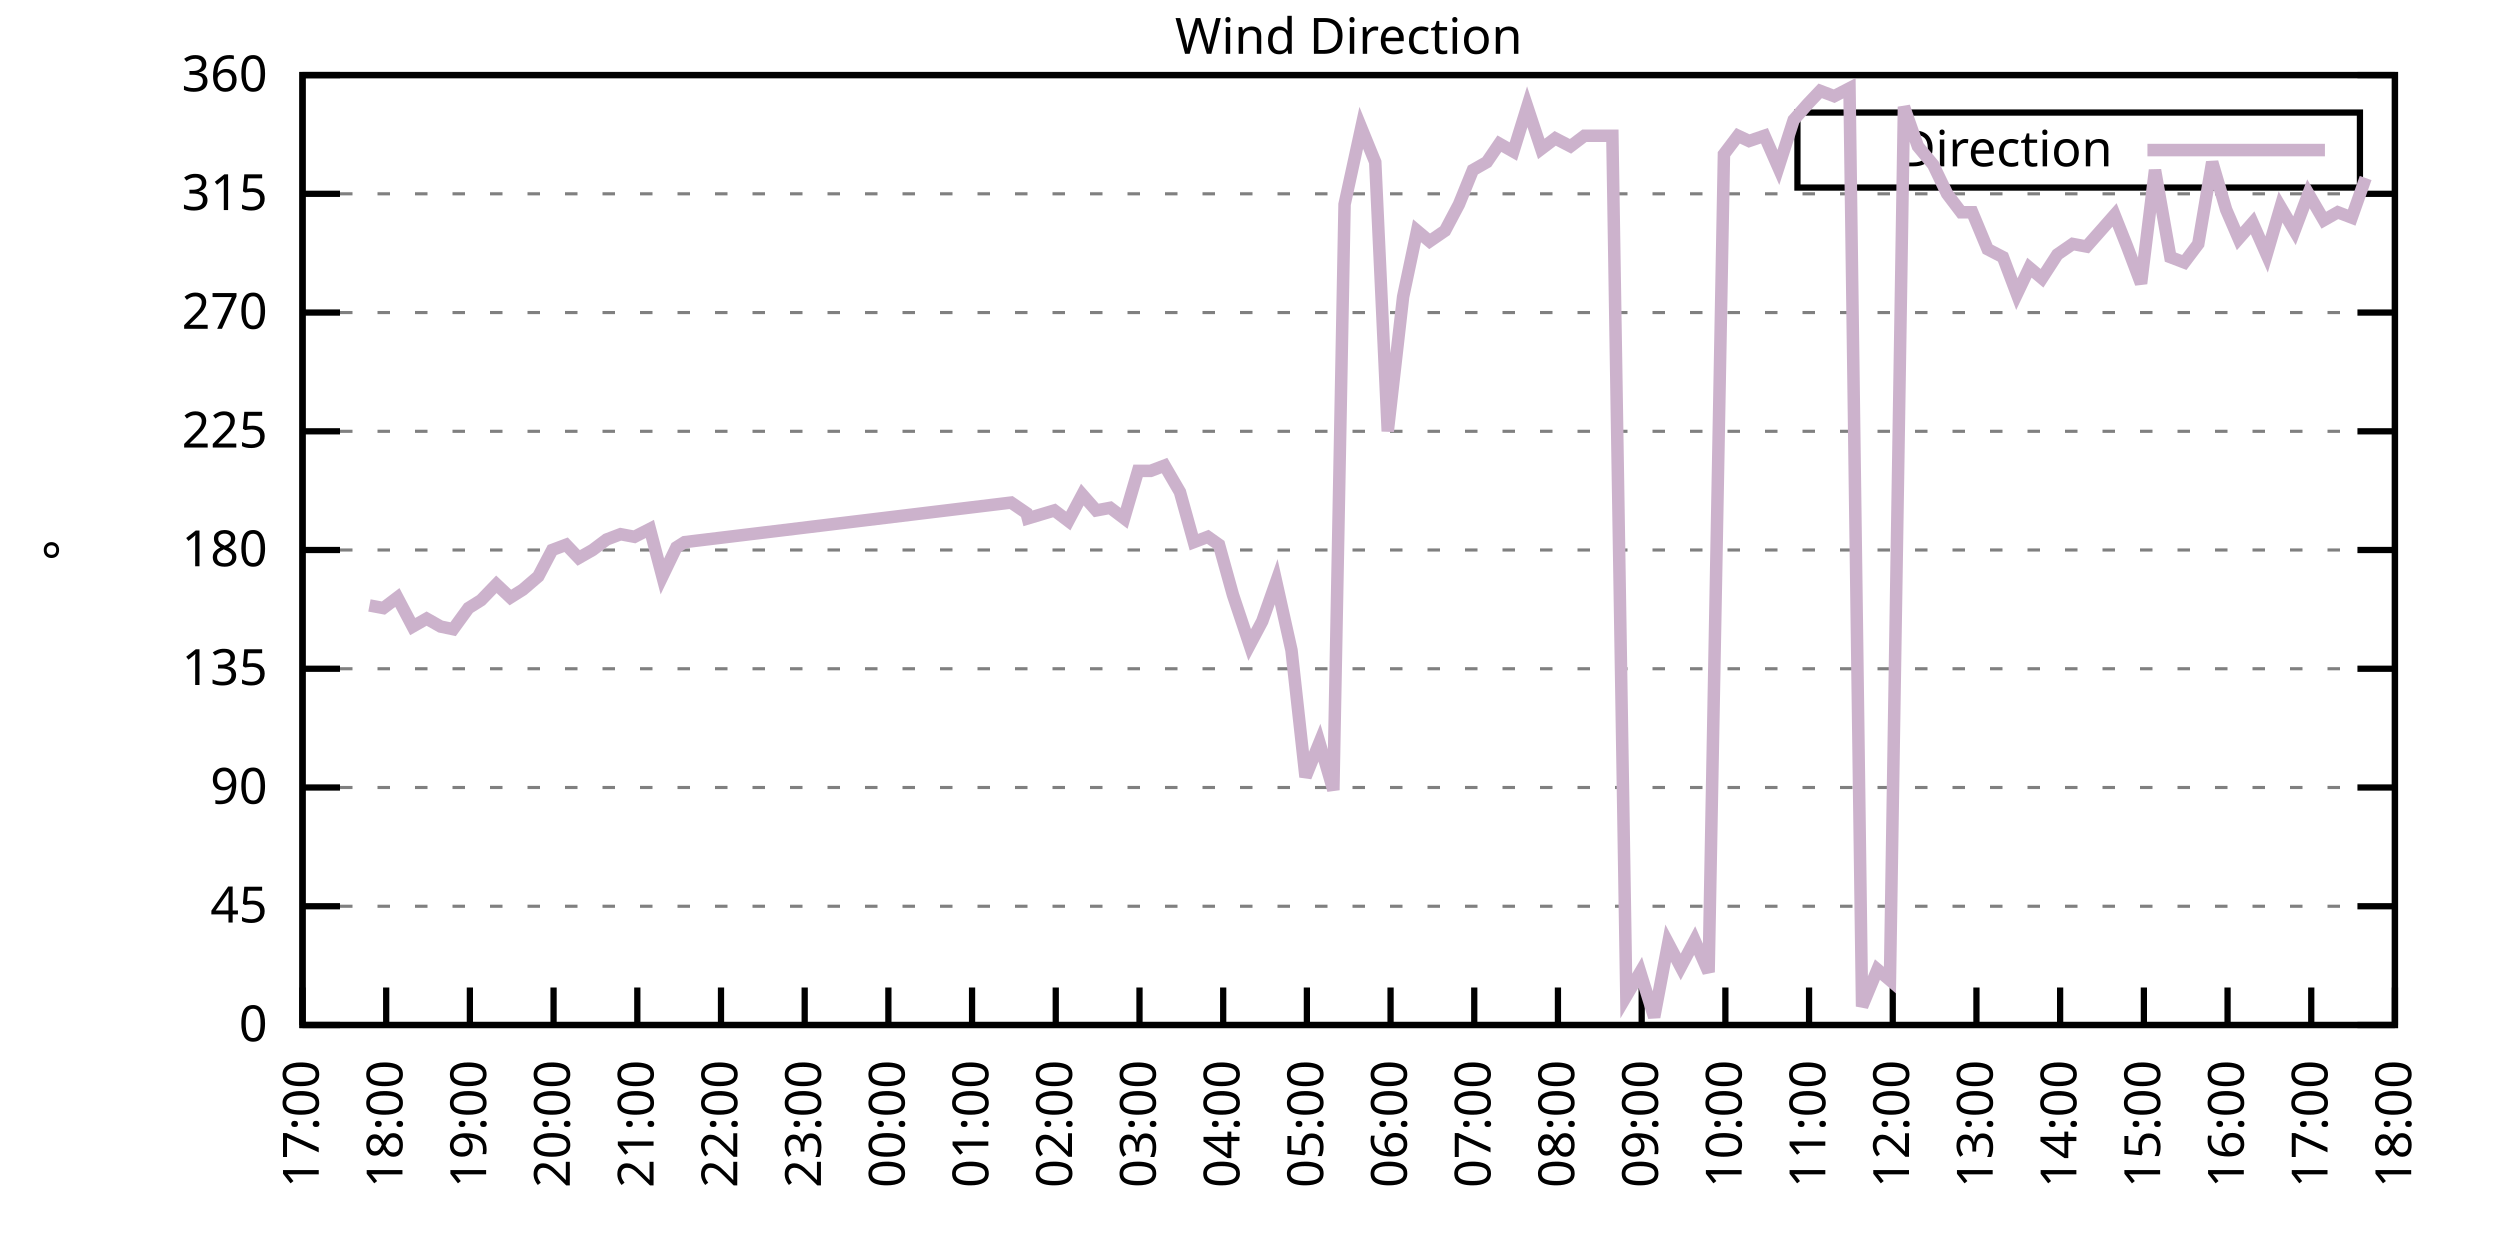
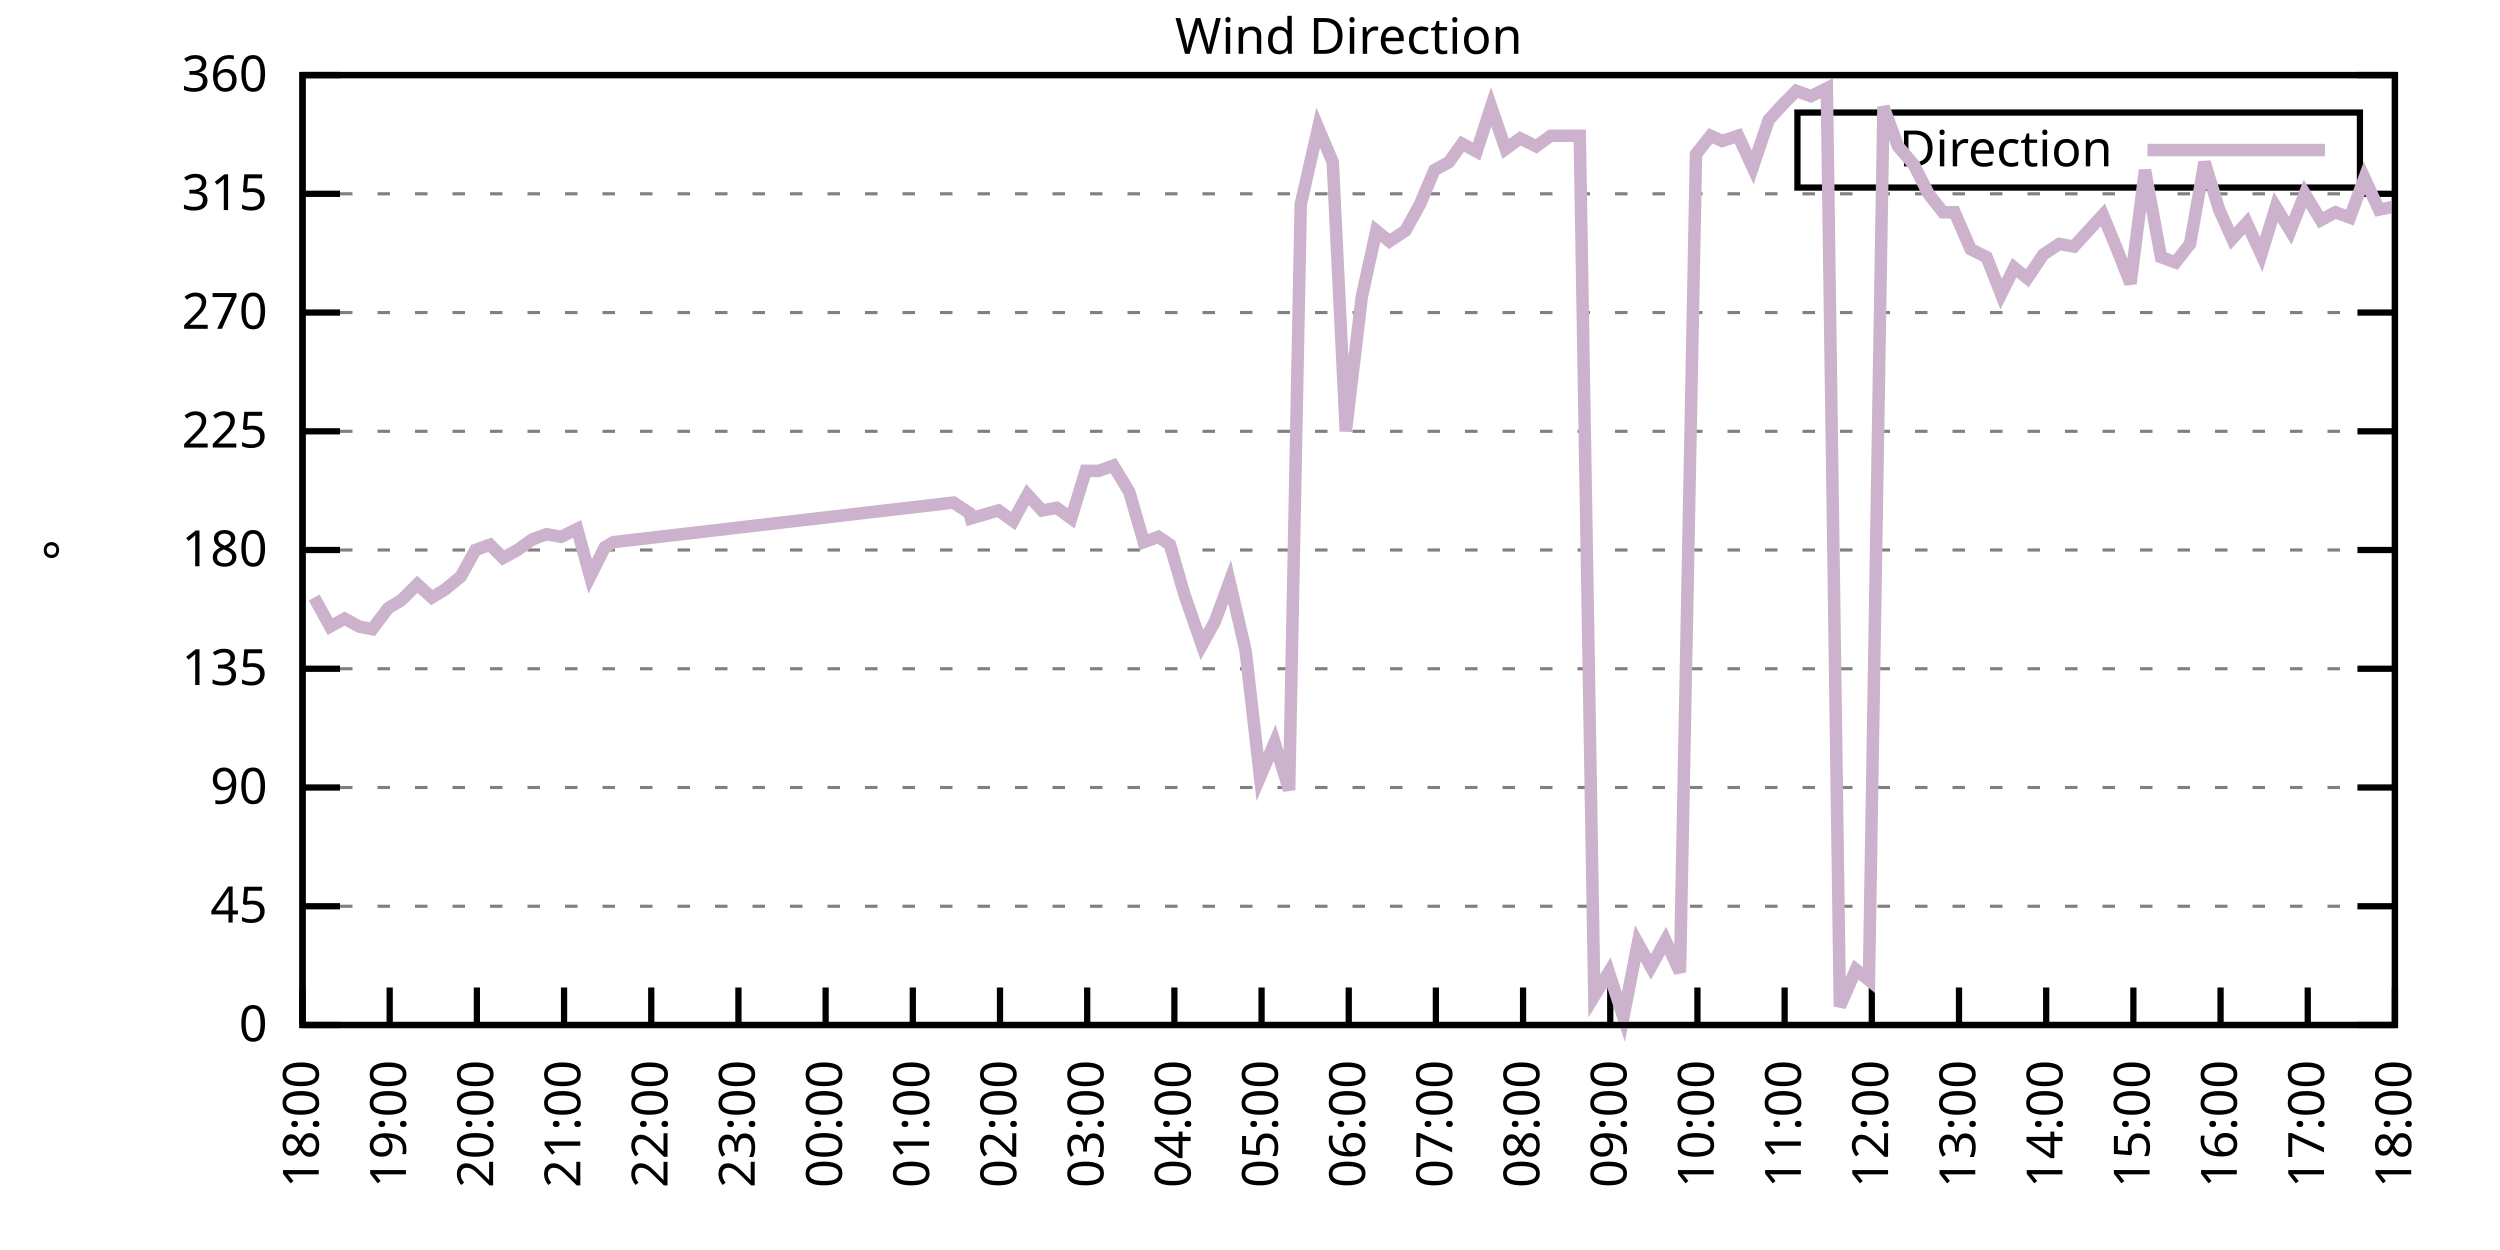
<svg xmlns="http://www.w3.org/2000/svg" xmlns:xlink="http://www.w3.org/1999/xlink" width="400" height="200" viewBox="0 0 400 200">
  <g id="gnuplot_canvas">
    <rect x="0" y="0" width="400" height="200" fill="none" />
    <defs>
      <circle id="gpDot" r="0.5" stroke-width="0.5" stroke="currentColor" />
      <path id="gpPt0" stroke-width="0.333" stroke="currentColor" d="M-1,0 h2 M0,-1 v2" />
      <path id="gpPt1" stroke-width="0.333" stroke="currentColor" d="M-1,-1 L1,1 M1,-1 L-1,1" />
      <path id="gpPt2" stroke-width="0.333" stroke="currentColor" d="M-1,0 L1,0 M0,-1 L0,1 M-1,-1 L1,1 M-1,1 L1,-1" />
      <rect id="gpPt3" stroke-width="0.333" stroke="currentColor" x="-1" y="-1" width="2" height="2" />
      <rect id="gpPt4" stroke-width="0.333" stroke="currentColor" fill="currentColor" x="-1" y="-1" width="2" height="2" />
      <circle id="gpPt5" stroke-width="0.333" stroke="currentColor" cx="0" cy="0" r="1" />
      <use xlink:href="#gpPt5" id="gpPt6" fill="currentColor" stroke="none" />
      <path id="gpPt7" stroke-width="0.333" stroke="currentColor" d="M0,-1.33 L-1.33,0.67 L1.33,0.67 z" />
      <use xlink:href="#gpPt7" id="gpPt8" fill="currentColor" stroke="none" />
      <use xlink:href="#gpPt7" id="gpPt9" stroke="currentColor" transform="rotate(180)" />
      <use xlink:href="#gpPt9" id="gpPt10" fill="currentColor" stroke="none" />
      <use xlink:href="#gpPt3" id="gpPt11" stroke="currentColor" transform="rotate(45)" />
      <use xlink:href="#gpPt11" id="gpPt12" fill="currentColor" stroke="none" />
      <path id="gpPt13" stroke-width="0.333" stroke="currentColor" d="M0,1.330 L1.265,0.411 L0.782,-1.067 L-0.782,-1.076 L-1.265,0.411 z" />
      <use xlink:href="#gpPt13" id="gpPt14" fill="currentColor" stroke="none" />
      <filter id="textbox" filterUnits="objectBoundingBox" x="0" y="0" height="1" width="1">
        <feFlood flood-color="white" flood-opacity="1" result="bgnd" />
        <feComposite in="SourceGraphic" in2="bgnd" operator="atop" />
      </filter>
      <filter id="greybox" filterUnits="objectBoundingBox" x="0" y="0" height="1" width="1">
        <feFlood flood-color="lightgrey" flood-opacity="1" result="grey" />
        <feComposite in="SourceGraphic" in2="grey" operator="atop" />
      </filter>
    </defs>
    <g fill="none" color="white" stroke="currentColor" stroke-width="1.00" stroke-linecap="butt" stroke-linejoin="miter">
</g>
    <g fill="none" color="black" stroke="currentColor" stroke-width="1.00" stroke-linecap="butt" stroke-linejoin="miter">
      <g stroke="none" shape-rendering="crispEdges">
        <polygon fill="rgb(255, 255, 255)" points="48.40,164.00 383.18,164.00 383.18,12.02 48.40,12.02 " />
      </g>
    </g>
    <g fill="none" color="black" stroke="currentColor" stroke-width="1.00" stroke-linecap="butt" stroke-linejoin="miter">
</g>
    <g fill="none" color="black" stroke="black" stroke-width="0.50" stroke-linecap="butt" stroke-linejoin="miter">
</g>
    <g fill="none" color="gray" stroke="currentColor" stroke-width="0.50" stroke-linecap="butt" stroke-linejoin="miter">
      <path stroke="gray" stroke-dasharray="2,4" class="gridline" d="M48.40,164.00 L383.19,164.00  " />
    </g>
    <g fill="none" color="gray" stroke="gray" stroke-width="1.00" stroke-linecap="butt" stroke-linejoin="miter">
</g>
    <g fill="none" color="black" stroke="currentColor" stroke-width="1.00" stroke-linecap="butt" stroke-linejoin="miter">
      <path stroke="black" d="M48.40,164.00 L54.40,164.00 M383.19,164.00 L377.19,164.00  " />
      <g transform="translate(42.80,166.60)" stroke="none" fill="black" font-family="Sans" font-size="8.00" text-anchor="end">
        <text>
          <tspan font-family="Sans"> 0</tspan>
        </text>
      </g>
    </g>
    <g fill="none" color="black" stroke="currentColor" stroke-width="1.00" stroke-linecap="butt" stroke-linejoin="miter">
</g>
    <g fill="none" color="black" stroke="black" stroke-width="0.50" stroke-linecap="butt" stroke-linejoin="miter">
</g>
    <g fill="none" color="gray" stroke="currentColor" stroke-width="0.50" stroke-linecap="butt" stroke-linejoin="miter">
      <path stroke="gray" stroke-dasharray="2,4" class="gridline" d="M48.40,145.00 L383.19,145.00  " />
    </g>
    <g fill="none" color="gray" stroke="gray" stroke-width="1.00" stroke-linecap="butt" stroke-linejoin="miter">
</g>
    <g fill="none" color="black" stroke="currentColor" stroke-width="1.00" stroke-linecap="butt" stroke-linejoin="miter">
      <path stroke="black" d="M48.40,145.00 L54.40,145.00 M383.19,145.00 L377.19,145.00  " />
      <g transform="translate(42.80,147.60)" stroke="none" fill="black" font-family="Sans" font-size="8.00" text-anchor="end">
        <text>
          <tspan font-family="Sans"> 45</tspan>
        </text>
      </g>
    </g>
    <g fill="none" color="black" stroke="currentColor" stroke-width="1.00" stroke-linecap="butt" stroke-linejoin="miter">
</g>
    <g fill="none" color="black" stroke="black" stroke-width="0.50" stroke-linecap="butt" stroke-linejoin="miter">
</g>
    <g fill="none" color="gray" stroke="currentColor" stroke-width="0.50" stroke-linecap="butt" stroke-linejoin="miter">
      <path stroke="gray" stroke-dasharray="2,4" class="gridline" d="M48.40,126.00 L383.19,126.00  " />
    </g>
    <g fill="none" color="gray" stroke="gray" stroke-width="1.00" stroke-linecap="butt" stroke-linejoin="miter">
</g>
    <g fill="none" color="black" stroke="currentColor" stroke-width="1.00" stroke-linecap="butt" stroke-linejoin="miter">
      <path stroke="black" d="M48.40,126.00 L54.40,126.00 M383.19,126.00 L377.19,126.00  " />
      <g transform="translate(42.80,128.60)" stroke="none" fill="black" font-family="Sans" font-size="8.00" text-anchor="end">
        <text>
          <tspan font-family="Sans"> 90</tspan>
        </text>
      </g>
    </g>
    <g fill="none" color="black" stroke="currentColor" stroke-width="1.00" stroke-linecap="butt" stroke-linejoin="miter">
</g>
    <g fill="none" color="black" stroke="black" stroke-width="0.50" stroke-linecap="butt" stroke-linejoin="miter">
</g>
    <g fill="none" color="gray" stroke="currentColor" stroke-width="0.50" stroke-linecap="butt" stroke-linejoin="miter">
      <path stroke="gray" stroke-dasharray="2,4" class="gridline" d="M48.40,107.00 L383.19,107.00  " />
    </g>
    <g fill="none" color="gray" stroke="gray" stroke-width="1.00" stroke-linecap="butt" stroke-linejoin="miter">
</g>
    <g fill="none" color="black" stroke="currentColor" stroke-width="1.00" stroke-linecap="butt" stroke-linejoin="miter">
      <path stroke="black" d="M48.40,107.00 L54.40,107.00 M383.19,107.00 L377.19,107.00  " />
      <g transform="translate(42.80,109.60)" stroke="none" fill="black" font-family="Sans" font-size="8.00" text-anchor="end">
        <text>
          <tspan font-family="Sans"> 135</tspan>
        </text>
      </g>
    </g>
    <g fill="none" color="black" stroke="currentColor" stroke-width="1.00" stroke-linecap="butt" stroke-linejoin="miter">
</g>
    <g fill="none" color="black" stroke="black" stroke-width="0.50" stroke-linecap="butt" stroke-linejoin="miter">
</g>
    <g fill="none" color="gray" stroke="currentColor" stroke-width="0.50" stroke-linecap="butt" stroke-linejoin="miter">
      <path stroke="gray" stroke-dasharray="2,4" class="gridline" d="M48.40,88.00 L383.19,88.00  " />
    </g>
    <g fill="none" color="gray" stroke="gray" stroke-width="1.00" stroke-linecap="butt" stroke-linejoin="miter">
</g>
    <g fill="none" color="black" stroke="currentColor" stroke-width="1.00" stroke-linecap="butt" stroke-linejoin="miter">
      <path stroke="black" d="M48.40,88.00 L54.40,88.00 M383.19,88.00 L377.19,88.00  " />
      <g transform="translate(42.80,90.60)" stroke="none" fill="black" font-family="Sans" font-size="8.00" text-anchor="end">
        <text>
          <tspan font-family="Sans"> 180</tspan>
        </text>
      </g>
    </g>
    <g fill="none" color="black" stroke="currentColor" stroke-width="1.00" stroke-linecap="butt" stroke-linejoin="miter">
</g>
    <g fill="none" color="black" stroke="black" stroke-width="0.50" stroke-linecap="butt" stroke-linejoin="miter">
</g>
    <g fill="none" color="gray" stroke="currentColor" stroke-width="0.50" stroke-linecap="butt" stroke-linejoin="miter">
      <path stroke="gray" stroke-dasharray="2,4" class="gridline" d="M48.40,69.01 L383.19,69.01  " />
    </g>
    <g fill="none" color="gray" stroke="gray" stroke-width="1.00" stroke-linecap="butt" stroke-linejoin="miter">
</g>
    <g fill="none" color="black" stroke="currentColor" stroke-width="1.00" stroke-linecap="butt" stroke-linejoin="miter">
      <path stroke="black" d="M48.40,69.01 L54.40,69.01 M383.19,69.01 L377.19,69.01  " />
      <g transform="translate(42.80,71.61)" stroke="none" fill="black" font-family="Sans" font-size="8.00" text-anchor="end">
        <text>
          <tspan font-family="Sans"> 225</tspan>
        </text>
      </g>
    </g>
    <g fill="none" color="black" stroke="currentColor" stroke-width="1.00" stroke-linecap="butt" stroke-linejoin="miter">
</g>
    <g fill="none" color="black" stroke="black" stroke-width="0.50" stroke-linecap="butt" stroke-linejoin="miter">
</g>
    <g fill="none" color="gray" stroke="currentColor" stroke-width="0.50" stroke-linecap="butt" stroke-linejoin="miter">
      <path stroke="gray" stroke-dasharray="2,4" class="gridline" d="M48.40,50.01 L383.19,50.01  " />
    </g>
    <g fill="none" color="gray" stroke="gray" stroke-width="1.00" stroke-linecap="butt" stroke-linejoin="miter">
</g>
    <g fill="none" color="black" stroke="currentColor" stroke-width="1.00" stroke-linecap="butt" stroke-linejoin="miter">
      <path stroke="black" d="M48.40,50.01 L54.40,50.01 M383.19,50.01 L377.19,50.01  " />
      <g transform="translate(42.80,52.61)" stroke="none" fill="black" font-family="Sans" font-size="8.00" text-anchor="end">
        <text>
          <tspan font-family="Sans"> 270</tspan>
        </text>
      </g>
    </g>
    <g fill="none" color="black" stroke="currentColor" stroke-width="1.00" stroke-linecap="butt" stroke-linejoin="miter">
</g>
    <g fill="none" color="black" stroke="black" stroke-width="0.50" stroke-linecap="butt" stroke-linejoin="miter">
</g>
    <g fill="none" color="gray" stroke="currentColor" stroke-width="0.50" stroke-linecap="butt" stroke-linejoin="miter">
      <path stroke="gray" stroke-dasharray="2,4" class="gridline" d="M48.40,31.01 L383.19,31.01  " />
    </g>
    <g fill="none" color="gray" stroke="gray" stroke-width="1.00" stroke-linecap="butt" stroke-linejoin="miter">
</g>
    <g fill="none" color="black" stroke="currentColor" stroke-width="1.00" stroke-linecap="butt" stroke-linejoin="miter">
      <path stroke="black" d="M48.40,31.01 L54.40,31.01 M383.19,31.01 L377.19,31.01  " />
      <g transform="translate(42.80,33.61)" stroke="none" fill="black" font-family="Sans" font-size="8.00" text-anchor="end">
        <text>
          <tspan font-family="Sans"> 315</tspan>
        </text>
      </g>
    </g>
    <g fill="none" color="black" stroke="currentColor" stroke-width="1.00" stroke-linecap="butt" stroke-linejoin="miter">
</g>
    <g fill="none" color="black" stroke="black" stroke-width="0.50" stroke-linecap="butt" stroke-linejoin="miter">
</g>
    <g fill="none" color="gray" stroke="currentColor" stroke-width="0.50" stroke-linecap="butt" stroke-linejoin="miter">
      <path stroke="gray" stroke-dasharray="2,4" class="gridline" d="M48.40,12.01 L383.19,12.01  " />
    </g>
    <g fill="none" color="gray" stroke="gray" stroke-width="1.00" stroke-linecap="butt" stroke-linejoin="miter">
</g>
    <g fill="none" color="black" stroke="currentColor" stroke-width="1.00" stroke-linecap="butt" stroke-linejoin="miter">
      <path stroke="black" d="M48.40,12.01 L54.40,12.01 M383.19,12.01 L377.19,12.01  " />
      <g transform="translate(42.80,14.61)" stroke="none" fill="black" font-family="Sans" font-size="8.00" text-anchor="end">
        <text>
          <tspan font-family="Sans"> 360</tspan>
        </text>
      </g>
    </g>
    <g fill="none" color="black" stroke="currentColor" stroke-width="1.00" stroke-linecap="butt" stroke-linejoin="miter">
      <path stroke="black" d="M48.40,164.00 L48.40,158.00  " />
      <g transform="translate(51.00,169.60) rotate(270.00)" stroke="none" fill="black" font-family="Sans" font-size="8.00" text-anchor="end">
        <text>
-           <tspan font-family="Sans">17:00</tspan>
-         </text>
-       </g>
-     </g>
-     <g fill="none" color="black" stroke="currentColor" stroke-width="1.00" stroke-linecap="butt" stroke-linejoin="miter">
-       <path stroke="black" d="M61.79,164.00 L61.79,158.00  " />
-       <g transform="translate(64.39,169.60) rotate(270.00)" stroke="none" fill="black" font-family="Sans" font-size="8.00" text-anchor="end">
-         <text>
          <tspan font-family="Sans">18:00</tspan>
        </text>
      </g>
    </g>
    <g fill="none" color="black" stroke="currentColor" stroke-width="1.00" stroke-linecap="butt" stroke-linejoin="miter">
-       <path stroke="black" d="M75.18,164.00 L75.18,158.00  " />
-       <g transform="translate(77.78,169.60) rotate(270.00)" stroke="none" fill="black" font-family="Sans" font-size="8.00" text-anchor="end">
+       <path stroke="black" d="M62.35,164.00 L62.35,158.00  " />
+       <g transform="translate(64.95,169.60) rotate(270.00)" stroke="none" fill="black" font-family="Sans" font-size="8.00" text-anchor="end">
        <text>
          <tspan font-family="Sans">19:00</tspan>
        </text>
      </g>
    </g>
    <g fill="none" color="black" stroke="currentColor" stroke-width="1.00" stroke-linecap="butt" stroke-linejoin="miter">
-       <path stroke="black" d="M88.57,164.00 L88.57,158.00  " />
-       <g transform="translate(91.17,169.60) rotate(270.00)" stroke="none" fill="black" font-family="Sans" font-size="8.00" text-anchor="end">
+       <path stroke="black" d="M76.30,164.00 L76.30,158.00  " />
+       <g transform="translate(78.90,169.60) rotate(270.00)" stroke="none" fill="black" font-family="Sans" font-size="8.00" text-anchor="end">
        <text>
          <tspan font-family="Sans">20:00</tspan>
        </text>
      </g>
    </g>
    <g fill="none" color="black" stroke="currentColor" stroke-width="1.00" stroke-linecap="butt" stroke-linejoin="miter">
-       <path stroke="black" d="M101.97,164.00 L101.97,158.00  " />
-       <g transform="translate(104.57,169.60) rotate(270.00)" stroke="none" fill="black" font-family="Sans" font-size="8.00" text-anchor="end">
+       <path stroke="black" d="M90.25,164.00 L90.25,158.00  " />
+       <g transform="translate(92.85,169.60) rotate(270.00)" stroke="none" fill="black" font-family="Sans" font-size="8.00" text-anchor="end">
        <text>
          <tspan font-family="Sans">21:00</tspan>
        </text>
      </g>
    </g>
    <g fill="none" color="black" stroke="currentColor" stroke-width="1.00" stroke-linecap="butt" stroke-linejoin="miter">
-       <path stroke="black" d="M115.36,164.00 L115.36,158.00  " />
-       <g transform="translate(117.96,169.60) rotate(270.00)" stroke="none" fill="black" font-family="Sans" font-size="8.00" text-anchor="end">
+       <path stroke="black" d="M104.20,164.00 L104.20,158.00  " />
+       <g transform="translate(106.80,169.60) rotate(270.00)" stroke="none" fill="black" font-family="Sans" font-size="8.00" text-anchor="end">
        <text>
          <tspan font-family="Sans">22:00</tspan>
        </text>
      </g>
    </g>
    <g fill="none" color="black" stroke="currentColor" stroke-width="1.00" stroke-linecap="butt" stroke-linejoin="miter">
-       <path stroke="black" d="M128.75,164.00 L128.75,158.00  " />
-       <g transform="translate(131.35,169.60) rotate(270.00)" stroke="none" fill="black" font-family="Sans" font-size="8.00" text-anchor="end">
+       <path stroke="black" d="M118.15,164.00 L118.15,158.00  " />
+       <g transform="translate(120.75,169.60) rotate(270.00)" stroke="none" fill="black" font-family="Sans" font-size="8.00" text-anchor="end">
        <text>
          <tspan font-family="Sans">23:00</tspan>
        </text>
      </g>
    </g>
    <g fill="none" color="black" stroke="currentColor" stroke-width="1.00" stroke-linecap="butt" stroke-linejoin="miter">
-       <path stroke="black" d="M142.14,164.00 L142.14,158.00  " />
-       <g transform="translate(144.74,169.60) rotate(270.00)" stroke="none" fill="black" font-family="Sans" font-size="8.00" text-anchor="end">
+       <path stroke="black" d="M132.10,164.00 L132.10,158.00  " />
+       <g transform="translate(134.70,169.60) rotate(270.00)" stroke="none" fill="black" font-family="Sans" font-size="8.00" text-anchor="end">
        <text>
          <tspan font-family="Sans">00:00</tspan>
        </text>
      </g>
    </g>
    <g fill="none" color="black" stroke="currentColor" stroke-width="1.00" stroke-linecap="butt" stroke-linejoin="miter">
-       <path stroke="black" d="M155.53,164.00 L155.53,158.00  " />
-       <g transform="translate(158.13,169.60) rotate(270.00)" stroke="none" fill="black" font-family="Sans" font-size="8.00" text-anchor="end">
+       <path stroke="black" d="M146.05,164.00 L146.05,158.00  " />
+       <g transform="translate(148.65,169.60) rotate(270.00)" stroke="none" fill="black" font-family="Sans" font-size="8.00" text-anchor="end">
        <text>
          <tspan font-family="Sans">01:00</tspan>
        </text>
      </g>
    </g>
    <g fill="none" color="black" stroke="currentColor" stroke-width="1.00" stroke-linecap="butt" stroke-linejoin="miter">
-       <path stroke="black" d="M168.92,164.00 L168.92,158.00  " />
-       <g transform="translate(171.52,169.60) rotate(270.00)" stroke="none" fill="black" font-family="Sans" font-size="8.00" text-anchor="end">
+       <path stroke="black" d="M160.00,164.00 L160.00,158.00  " />
+       <g transform="translate(162.60,169.60) rotate(270.00)" stroke="none" fill="black" font-family="Sans" font-size="8.00" text-anchor="end">
        <text>
          <tspan font-family="Sans">02:00</tspan>
        </text>
      </g>
    </g>
    <g fill="none" color="black" stroke="currentColor" stroke-width="1.00" stroke-linecap="butt" stroke-linejoin="miter">
-       <path stroke="black" d="M182.32,164.00 L182.32,158.00  " />
-       <g transform="translate(184.92,169.60) rotate(270.00)" stroke="none" fill="black" font-family="Sans" font-size="8.00" text-anchor="end">
+       <path stroke="black" d="M173.95,164.00 L173.95,158.00  " />
+       <g transform="translate(176.55,169.60) rotate(270.00)" stroke="none" fill="black" font-family="Sans" font-size="8.00" text-anchor="end">
        <text>
          <tspan font-family="Sans">03:00</tspan>
        </text>
      </g>
    </g>
    <g fill="none" color="black" stroke="currentColor" stroke-width="1.00" stroke-linecap="butt" stroke-linejoin="miter">
-       <path stroke="black" d="M195.71,164.00 L195.71,158.00  " />
-       <g transform="translate(198.31,169.60) rotate(270.00)" stroke="none" fill="black" font-family="Sans" font-size="8.00" text-anchor="end">
+       <path stroke="black" d="M187.90,164.00 L187.90,158.00  " />
+       <g transform="translate(190.50,169.60) rotate(270.00)" stroke="none" fill="black" font-family="Sans" font-size="8.00" text-anchor="end">
        <text>
          <tspan font-family="Sans">04:00</tspan>
        </text>
      </g>
    </g>
    <g fill="none" color="black" stroke="currentColor" stroke-width="1.00" stroke-linecap="butt" stroke-linejoin="miter">
-       <path stroke="black" d="M209.10,164.00 L209.10,158.00  " />
-       <g transform="translate(211.70,169.60) rotate(270.00)" stroke="none" fill="black" font-family="Sans" font-size="8.00" text-anchor="end">
+       <path stroke="black" d="M201.85,164.00 L201.85,158.00  " />
+       <g transform="translate(204.45,169.60) rotate(270.00)" stroke="none" fill="black" font-family="Sans" font-size="8.00" text-anchor="end">
        <text>
          <tspan font-family="Sans">05:00</tspan>
        </text>
      </g>
    </g>
    <g fill="none" color="black" stroke="currentColor" stroke-width="1.00" stroke-linecap="butt" stroke-linejoin="miter">
-       <path stroke="black" d="M222.49,164.00 L222.49,158.00  " />
-       <g transform="translate(225.09,169.60) rotate(270.00)" stroke="none" fill="black" font-family="Sans" font-size="8.00" text-anchor="end">
+       <path stroke="black" d="M215.80,164.00 L215.80,158.00  " />
+       <g transform="translate(218.40,169.60) rotate(270.00)" stroke="none" fill="black" font-family="Sans" font-size="8.00" text-anchor="end">
        <text>
          <tspan font-family="Sans">06:00</tspan>
        </text>
      </g>
    </g>
    <g fill="none" color="black" stroke="currentColor" stroke-width="1.00" stroke-linecap="butt" stroke-linejoin="miter">
-       <path stroke="black" d="M235.88,164.00 L235.88,158.00  " />
-       <g transform="translate(238.48,169.60) rotate(270.00)" stroke="none" fill="black" font-family="Sans" font-size="8.00" text-anchor="end">
+       <path stroke="black" d="M229.74,164.00 L229.74,158.00  " />
+       <g transform="translate(232.34,169.60) rotate(270.00)" stroke="none" fill="black" font-family="Sans" font-size="8.00" text-anchor="end">
        <text>
          <tspan font-family="Sans">07:00</tspan>
        </text>
      </g>
    </g>
    <g fill="none" color="black" stroke="currentColor" stroke-width="1.00" stroke-linecap="butt" stroke-linejoin="miter">
-       <path stroke="black" d="M249.27,164.00 L249.27,158.00  " />
-       <g transform="translate(251.87,169.60) rotate(270.00)" stroke="none" fill="black" font-family="Sans" font-size="8.00" text-anchor="end">
+       <path stroke="black" d="M243.69,164.00 L243.69,158.00  " />
+       <g transform="translate(246.29,169.60) rotate(270.00)" stroke="none" fill="black" font-family="Sans" font-size="8.00" text-anchor="end">
        <text>
          <tspan font-family="Sans">08:00</tspan>
        </text>
      </g>
    </g>
    <g fill="none" color="black" stroke="currentColor" stroke-width="1.00" stroke-linecap="butt" stroke-linejoin="miter">
-       <path stroke="black" d="M262.67,164.00 L262.67,158.00  " />
-       <g transform="translate(265.27,169.60) rotate(270.00)" stroke="none" fill="black" font-family="Sans" font-size="8.00" text-anchor="end">
+       <path stroke="black" d="M257.64,164.00 L257.64,158.00  " />
+       <g transform="translate(260.24,169.60) rotate(270.00)" stroke="none" fill="black" font-family="Sans" font-size="8.00" text-anchor="end">
        <text>
          <tspan font-family="Sans">09:00</tspan>
        </text>
      </g>
    </g>
    <g fill="none" color="black" stroke="currentColor" stroke-width="1.00" stroke-linecap="butt" stroke-linejoin="miter">
-       <path stroke="black" d="M276.06,164.00 L276.06,158.00  " />
-       <g transform="translate(278.66,169.60) rotate(270.00)" stroke="none" fill="black" font-family="Sans" font-size="8.00" text-anchor="end">
+       <path stroke="black" d="M271.59,164.00 L271.59,158.00  " />
+       <g transform="translate(274.19,169.60) rotate(270.00)" stroke="none" fill="black" font-family="Sans" font-size="8.00" text-anchor="end">
        <text>
          <tspan font-family="Sans">10:00</tspan>
        </text>
      </g>
    </g>
    <g fill="none" color="black" stroke="currentColor" stroke-width="1.00" stroke-linecap="butt" stroke-linejoin="miter">
-       <path stroke="black" d="M289.45,164.00 L289.45,158.00  " />
-       <g transform="translate(292.05,169.60) rotate(270.00)" stroke="none" fill="black" font-family="Sans" font-size="8.00" text-anchor="end">
+       <path stroke="black" d="M285.54,164.00 L285.54,158.00  " />
+       <g transform="translate(288.14,169.60) rotate(270.00)" stroke="none" fill="black" font-family="Sans" font-size="8.00" text-anchor="end">
        <text>
          <tspan font-family="Sans">11:00</tspan>
        </text>
      </g>
    </g>
    <g fill="none" color="black" stroke="currentColor" stroke-width="1.00" stroke-linecap="butt" stroke-linejoin="miter">
-       <path stroke="black" d="M302.84,164.00 L302.84,158.00  " />
-       <g transform="translate(305.44,169.60) rotate(270.00)" stroke="none" fill="black" font-family="Sans" font-size="8.00" text-anchor="end">
+       <path stroke="black" d="M299.49,164.00 L299.49,158.00  " />
+       <g transform="translate(302.09,169.60) rotate(270.00)" stroke="none" fill="black" font-family="Sans" font-size="8.00" text-anchor="end">
        <text>
          <tspan font-family="Sans">12:00</tspan>
        </text>
      </g>
    </g>
    <g fill="none" color="black" stroke="currentColor" stroke-width="1.00" stroke-linecap="butt" stroke-linejoin="miter">
-       <path stroke="black" d="M316.23,164.00 L316.23,158.00  " />
-       <g transform="translate(318.83,169.60) rotate(270.00)" stroke="none" fill="black" font-family="Sans" font-size="8.00" text-anchor="end">
+       <path stroke="black" d="M313.44,164.00 L313.44,158.00  " />
+       <g transform="translate(316.04,169.60) rotate(270.00)" stroke="none" fill="black" font-family="Sans" font-size="8.00" text-anchor="end">
        <text>
          <tspan font-family="Sans">13:00</tspan>
        </text>
      </g>
    </g>
    <g fill="none" color="black" stroke="currentColor" stroke-width="1.00" stroke-linecap="butt" stroke-linejoin="miter">
-       <path stroke="black" d="M329.62,164.00 L329.62,158.00  " />
-       <g transform="translate(332.22,169.60) rotate(270.00)" stroke="none" fill="black" font-family="Sans" font-size="8.00" text-anchor="end">
+       <path stroke="black" d="M327.39,164.00 L327.39,158.00  " />
+       <g transform="translate(329.99,169.60) rotate(270.00)" stroke="none" fill="black" font-family="Sans" font-size="8.00" text-anchor="end">
        <text>
          <tspan font-family="Sans">14:00</tspan>
        </text>
      </g>
    </g>
    <g fill="none" color="black" stroke="currentColor" stroke-width="1.00" stroke-linecap="butt" stroke-linejoin="miter">
-       <path stroke="black" d="M343.02,164.00 L343.02,158.00  " />
-       <g transform="translate(345.62,169.60) rotate(270.00)" stroke="none" fill="black" font-family="Sans" font-size="8.00" text-anchor="end">
+       <path stroke="black" d="M341.34,164.00 L341.34,158.00  " />
+       <g transform="translate(343.94,169.60) rotate(270.00)" stroke="none" fill="black" font-family="Sans" font-size="8.00" text-anchor="end">
        <text>
          <tspan font-family="Sans">15:00</tspan>
        </text>
      </g>
    </g>
    <g fill="none" color="black" stroke="currentColor" stroke-width="1.00" stroke-linecap="butt" stroke-linejoin="miter">
-       <path stroke="black" d="M356.41,164.00 L356.41,158.00  " />
-       <g transform="translate(359.01,169.60) rotate(270.00)" stroke="none" fill="black" font-family="Sans" font-size="8.00" text-anchor="end">
+       <path stroke="black" d="M355.29,164.00 L355.29,158.00  " />
+       <g transform="translate(357.89,169.60) rotate(270.00)" stroke="none" fill="black" font-family="Sans" font-size="8.00" text-anchor="end">
        <text>
          <tspan font-family="Sans">16:00</tspan>
        </text>
      </g>
    </g>
    <g fill="none" color="black" stroke="currentColor" stroke-width="1.00" stroke-linecap="butt" stroke-linejoin="miter">
-       <path stroke="black" d="M369.80,164.00 L369.80,158.00  " />
-       <g transform="translate(372.40,169.60) rotate(270.00)" stroke="none" fill="black" font-family="Sans" font-size="8.00" text-anchor="end">
+       <path stroke="black" d="M369.24,164.00 L369.24,158.00  " />
+       <g transform="translate(371.84,169.60) rotate(270.00)" stroke="none" fill="black" font-family="Sans" font-size="8.00" text-anchor="end">
        <text>
          <tspan font-family="Sans">17:00</tspan>
        </text>
      </g>
    </g>
    <g fill="none" color="black" stroke="currentColor" stroke-width="1.00" stroke-linecap="butt" stroke-linejoin="miter">
      <path stroke="black" d="M383.19,164.00 L383.19,158.00  " />
      <g transform="translate(385.79,169.60) rotate(270.00)" stroke="none" fill="black" font-family="Sans" font-size="8.00" text-anchor="end">
        <text>
          <tspan font-family="Sans">18:00</tspan>
        </text>
      </g>
    </g>
    <g fill="none" color="black" stroke="currentColor" stroke-width="1.00" stroke-linecap="butt" stroke-linejoin="miter">
</g>
    <g fill="none" color="black" stroke="currentColor" stroke-width="1.00" stroke-linecap="butt" stroke-linejoin="miter">
      <path stroke="black" d="M48.40,12.01 L48.40,164.00 L383.19,164.00 L383.19,12.01 L48.40,12.01 Z  " />
    </g>
    <g fill="none" color="black" stroke="currentColor" stroke-width="1.00" stroke-linecap="butt" stroke-linejoin="miter">
</g>
    <g fill="none" color="black" stroke="currentColor" stroke-width="1.00" stroke-linecap="butt" stroke-linejoin="miter">
      <path stroke="black" d="M287.59,30.01 L287.59,18.01 L377.59,18.01 L377.59,30.01 L287.59,30.01 Z  " />
    </g>
    <g id="Wind_direction_plot_1">
      <g fill="none" color="white" stroke="black" stroke-width="2.00" stroke-linecap="butt" stroke-linejoin="miter">
</g>
      <g fill="none" color="black" stroke="currentColor" stroke-width="2.00" stroke-linecap="butt" stroke-linejoin="miter">
        <g transform="translate(337.99,26.61)" stroke="none" fill="black" font-family="Sans" font-size="8.00" text-anchor="end">
          <text>
            <tspan font-family="Sans">Direction</tspan>
          </text>
        </g>
      </g>
      <g fill="none" color="black" stroke="currentColor" stroke-width="2.00" stroke-linecap="butt" stroke-linejoin="miter">
-         <path stroke="rgb(204, 178, 204)" d="M343.59,24.01 L371.99,24.01 M59.11,96.87 L61.35,97.29 L63.58,95.60 L66.03,100.25 L68.26,98.98 L70.50,100.25   L72.50,100.67 L74.96,97.29 L76.97,96.03 L79.42,93.49 L81.66,95.60 L83.66,94.34 L86.12,92.23 L88.35,88.00   L90.58,87.16 L92.59,89.27 L94.82,88.00 L97.06,86.32 L99.29,85.47 L101.52,85.89 L103.98,84.63 L105.98,92.23   L108.22,87.58 L109.55,86.74 L161.78,80.41 L164.24,82.09 L164.46,82.94 L168.70,81.67 L170.93,83.36 L173.17,79.14   L175.40,81.67 L177.63,81.25 L179.86,82.94 L182.09,75.34 L184.10,75.34 L186.33,74.49 L188.79,78.72 L191.02,86.74   L193.25,85.89 L195.04,87.16 L197.27,95.18 L199.95,103.20 L201.96,99.40 L204.19,93.07 L206.64,104.05 L208.88,124.31   L211.11,118.83 L213.34,126.42 L215.13,32.70 L217.80,20.45 L220.04,25.94 L222.04,69.01 L224.50,47.47 L226.73,36.92   L228.74,38.61 L231.20,36.92 L233.43,32.70 L235.66,27.21 L237.89,25.94 L239.90,22.99 L242.13,24.25 L244.36,17.08   L246.60,23.83 L248.83,22.14 L251.28,23.41 L253.51,21.72 L255.75,21.72 L257.98,21.72 L260.21,159.36 L262.44,155.56   L264.67,162.73 L266.91,150.91 L268.92,154.71 L271.15,150.49 L273.38,155.56 L275.83,24.68 L278.07,21.72 L279.85,22.56   L282.31,21.72 L284.54,26.79 L286.99,19.19 L289.23,16.65 L291.23,14.54 L293.47,15.39 L295.92,14.12 L297.93,161.04   L300.39,155.13 L302.39,156.82 L304.63,17.08 L306.86,23.41 L309.31,26.36 L311.54,31.01 L313.78,33.96 L315.56,33.96   L318.02,39.87 L320.47,41.14 L322.70,47.05 L324.71,42.83 L326.72,44.52 L329.18,40.72 L331.63,39.03 L333.86,39.45   L336.10,36.92 L338.33,34.39 L340.34,39.45 L342.57,45.36 L344.80,27.21 L347.26,41.14 L349.49,41.99 L351.72,39.03   L353.95,25.94 L356.18,33.54 L358.19,38.19 L360.42,35.65 L362.66,40.72 L364.89,33.12 L367.12,36.92 L369.35,31.01   L371.81,35.23 L374.04,33.96 L376.27,34.81 L378.50,28.48  " />
+         <path stroke="rgb(204, 178, 204)" d="M343.59,24.01 L371.99,24.01 M50.26,95.60 L52.82,100.25 L55.14,98.98 L57.47,100.25 L59.56,100.67 L62.12,97.29   L64.21,96.03 L66.77,93.49 L69.09,95.60 L71.18,94.34 L73.74,92.23 L76.07,88.00 L78.39,87.16 L80.48,89.27   L82.81,88.00 L85.13,86.32 L87.46,85.47 L89.78,85.89 L92.34,84.63 L94.43,92.23 L96.76,87.58 L98.15,86.74   L152.56,80.41 L155.11,82.09 L155.35,82.94 L159.76,81.67 L162.09,83.36 L164.41,79.14 L166.74,81.67 L169.06,81.25   L171.39,82.94 L173.71,75.34 L175.81,75.34 L178.13,74.49 L180.69,78.72 L183.01,86.74 L185.34,85.89 L187.20,87.16   L189.52,95.18 L192.31,103.20 L194.41,99.40 L196.73,93.07 L199.29,104.05 L201.61,124.31 L203.94,118.83 L206.26,126.42   L208.12,32.70 L210.91,20.45 L213.24,25.94 L215.33,69.01 L217.89,47.47 L220.21,36.92 L222.30,38.61 L224.86,36.92   L227.19,32.70 L229.51,27.21 L231.84,25.94 L233.93,22.99 L236.25,24.25 L238.58,17.08 L240.90,23.83 L243.23,22.14   L245.79,23.41 L248.11,21.72 L250.44,21.72 L252.76,21.72 L255.09,159.36 L257.41,155.56 L259.74,162.73 L262.06,150.91   L264.15,154.71 L266.48,150.49 L268.80,155.56 L271.36,24.68 L273.69,21.72 L275.55,22.56 L278.10,21.72 L280.43,26.79   L282.99,19.19 L285.31,16.65 L287.40,14.54 L289.73,15.39 L292.29,14.12 L294.38,161.04 L296.94,155.13 L299.03,156.82   L301.35,17.08 L303.68,23.41 L306.23,26.36 L308.56,31.01 L310.88,33.96 L312.74,33.96 L315.30,39.87 L317.86,41.14   L320.18,47.05 L322.28,42.83 L324.37,44.52 L326.93,40.72 L329.48,39.03 L331.81,39.45 L334.13,36.92 L336.46,34.39   L338.55,39.45 L340.88,45.36 L343.20,27.21 L345.76,41.14 L348.08,41.99 L350.41,39.03 L352.73,25.94 L355.06,33.54   L357.15,38.19 L359.48,35.65 L361.80,40.72 L364.13,33.12 L366.45,36.92 L368.78,31.01 L371.33,35.23 L373.66,33.96   L375.98,34.81 L378.31,28.48 L380.63,33.54 L382.73,33.12  " />
      </g>
    </g>
    <g fill="none" color="black" stroke="currentColor" stroke-width="2.00" stroke-linecap="butt" stroke-linejoin="miter">
</g>
    <g fill="none" color="black" stroke="black" stroke-width="1.00" stroke-linecap="butt" stroke-linejoin="miter">
</g>
    <g fill="none" color="black" stroke="currentColor" stroke-width="1.00" stroke-linecap="butt" stroke-linejoin="miter">
      <path stroke="black" d="M48.40,12.01 L48.40,164.00 L383.19,164.00 L383.19,12.01 L48.40,12.01 Z  " />
      <g transform="translate(12.80,88.01) rotate(270.00)" stroke="none" fill="black" font-family="Sans" font-size="8.00" text-anchor="middle">
        <text>
          <tspan font-family="Sans">°</tspan>
        </text>
      </g>
    </g>
    <g fill="none" color="black" stroke="currentColor" stroke-width="1.00" stroke-linecap="butt" stroke-linejoin="miter">
</g>
    <g fill="none" color="black" stroke="currentColor" stroke-width="1.00" stroke-linecap="butt" stroke-linejoin="miter">
      <g transform="translate(215.79,8.61)" stroke="none" fill="black" font-family="Sans" font-size="8.00" text-anchor="middle">
        <text>
          <tspan font-family="Sans">Wind Direction</tspan>
        </text>
      </g>
    </g>
    <g fill="none" color="black" stroke="currentColor" stroke-width="1.00" stroke-linecap="butt" stroke-linejoin="miter">
</g>
  </g>
</svg>
